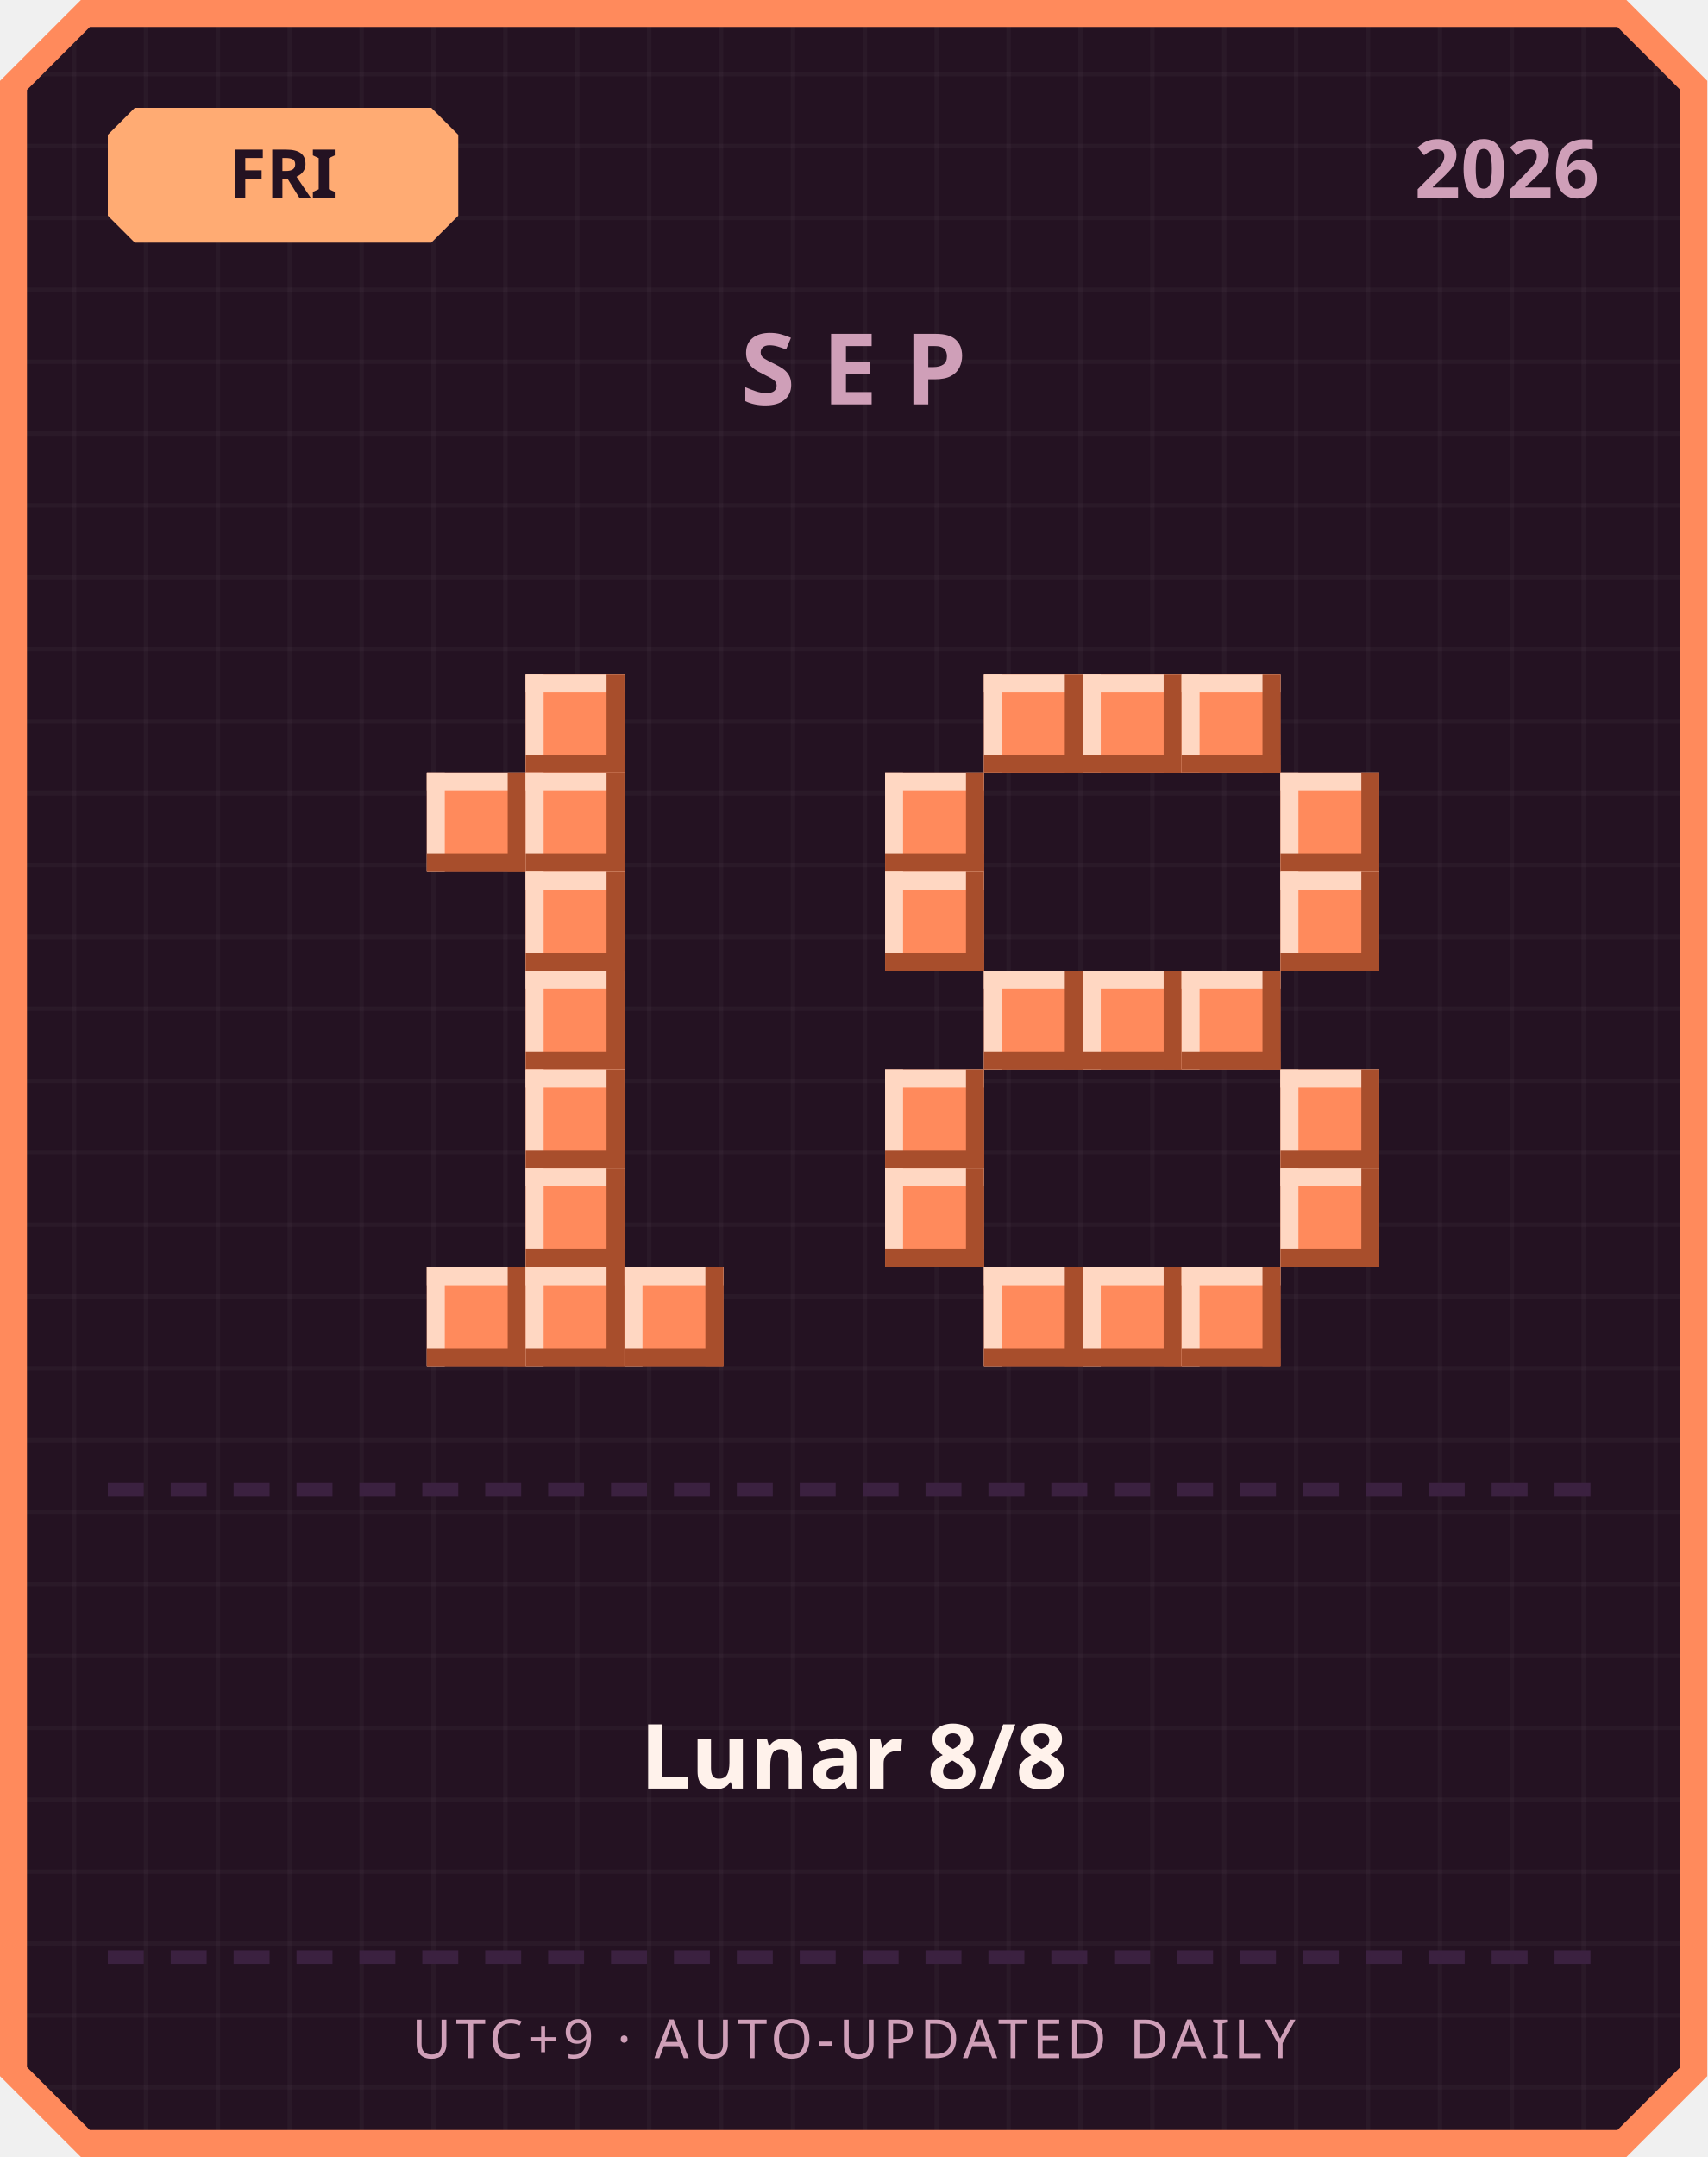
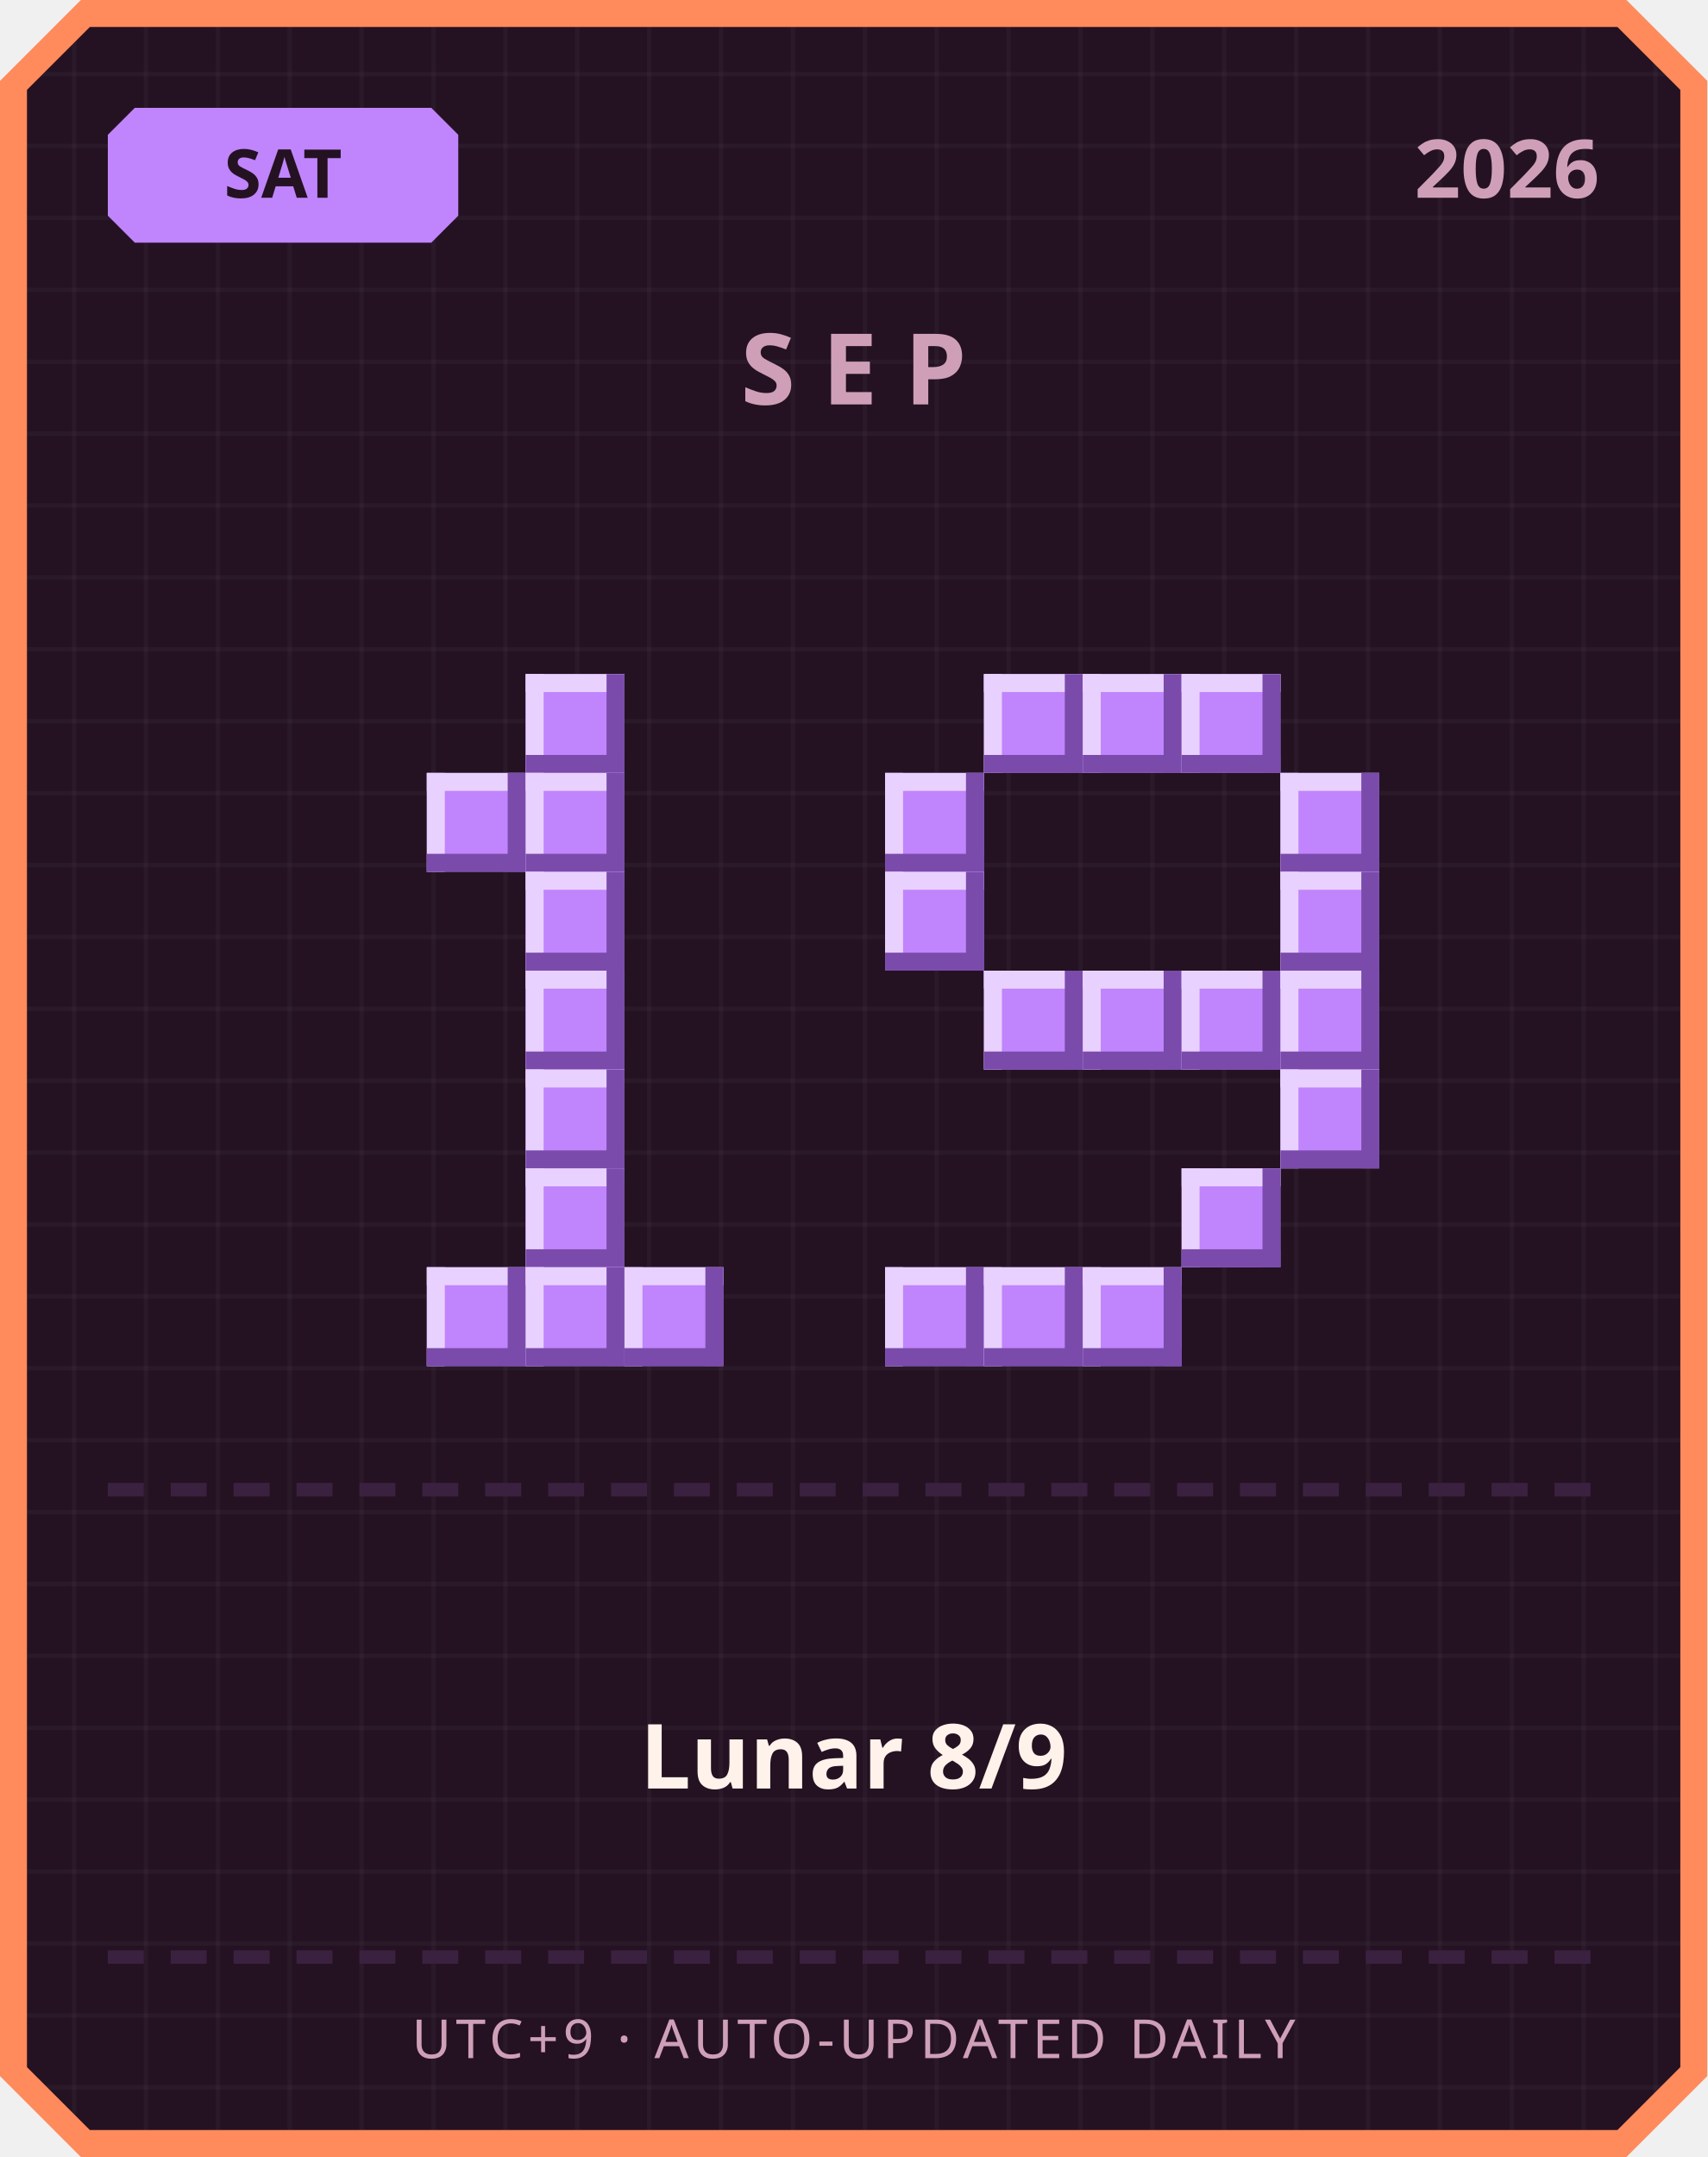
<svg xmlns="http://www.w3.org/2000/svg" width="380" height="480" viewBox="0 0 380 480">
  <defs>
    <pattern id="grid" width="16" height="16" patternUnits="userSpaceOnUse">
      <rect width="16" height="16" fill="#241222" />
      <rect width="1" height="16" fill="#ffffff" opacity="0.03" />
      <rect width="16" height="1" fill="#ffffff" opacity="0.03" />
    </pattern>
  </defs>
  <path d="M 18,0 L 362,0 L 380,18 L 380,462 L 362,480 L 18,480 L 0,462 L 0,18 Z" fill="#ff8a5c" />
  <path d="M 20,6 L 360,6 L 374,20 L 374,460 L 360,474 L 20,474 L 6,460 L 6,20 Z" fill="url(#grid)" />
-   <path d="M 30,24 L 96,24 L 102,30 L 102,48 L 96,54 L 30,54 L 24,48 L 24,30 Z" fill="#ffab73" />
-   <text x="63" y="44" text-anchor="middle" font-family="'Segoe UI', sans-serif" font-size="15" font-weight="700" fill="#241222">FRI</text>
+   <path d="M 30,24 L 96,24 L 102,30 L 102,48 L 96,54 L 30,54 L 24,48 L 24,30 Z" fill="#c084fc" />
+   <text x="63" y="44" text-anchor="middle" font-family="'Segoe UI', sans-serif" font-size="15" font-weight="700" fill="#241222">SAT</text>
  <text x="356" y="44" text-anchor="end" font-family="'Segoe UI', sans-serif" font-size="18" font-weight="700" fill="#cf9fb8">2026</text>
  <text x="190" y="90" text-anchor="middle" font-family="'Segoe UI', sans-serif" font-size="22" font-weight="700" letter-spacing="6" fill="#cf9fb8">SEP</text>
-   <rect x="117" y="150" width="22" height="22" fill="#ff8a5c" />
-   <rect x="117" y="150" width="22" height="4" fill="#ffd7c2" />
-   <rect x="117" y="150" width="4" height="22" fill="#ffd7c2" />
-   <rect x="117" y="168" width="22" height="4" fill="#a84e2c" />
-   <rect x="135" y="150" width="4" height="22" fill="#a84e2c" />
-   <rect x="95" y="172" width="22" height="22" fill="#ff8a5c" />
-   <rect x="95" y="172" width="22" height="4" fill="#ffd7c2" />
-   <rect x="95" y="172" width="4" height="22" fill="#ffd7c2" />
-   <rect x="95" y="190" width="22" height="4" fill="#a84e2c" />
-   <rect x="113" y="172" width="4" height="22" fill="#a84e2c" />
-   <rect x="117" y="172" width="22" height="22" fill="#ff8a5c" />
-   <rect x="117" y="172" width="22" height="4" fill="#ffd7c2" />
-   <rect x="117" y="172" width="4" height="22" fill="#ffd7c2" />
-   <rect x="117" y="190" width="22" height="4" fill="#a84e2c" />
-   <rect x="135" y="172" width="4" height="22" fill="#a84e2c" />
-   <rect x="117" y="194" width="22" height="22" fill="#ff8a5c" />
-   <rect x="117" y="194" width="22" height="4" fill="#ffd7c2" />
-   <rect x="117" y="194" width="4" height="22" fill="#ffd7c2" />
-   <rect x="117" y="212" width="22" height="4" fill="#a84e2c" />
-   <rect x="135" y="194" width="4" height="22" fill="#a84e2c" />
-   <rect x="117" y="216" width="22" height="22" fill="#ff8a5c" />
-   <rect x="117" y="216" width="22" height="4" fill="#ffd7c2" />
-   <rect x="117" y="216" width="4" height="22" fill="#ffd7c2" />
-   <rect x="117" y="234" width="22" height="4" fill="#a84e2c" />
-   <rect x="135" y="216" width="4" height="22" fill="#a84e2c" />
-   <rect x="117" y="238" width="22" height="22" fill="#ff8a5c" />
-   <rect x="117" y="238" width="22" height="4" fill="#ffd7c2" />
-   <rect x="117" y="238" width="4" height="22" fill="#ffd7c2" />
-   <rect x="117" y="256" width="22" height="4" fill="#a84e2c" />
-   <rect x="135" y="238" width="4" height="22" fill="#a84e2c" />
-   <rect x="117" y="260" width="22" height="22" fill="#ff8a5c" />
-   <rect x="117" y="260" width="22" height="4" fill="#ffd7c2" />
-   <rect x="117" y="260" width="4" height="22" fill="#ffd7c2" />
-   <rect x="117" y="278" width="22" height="4" fill="#a84e2c" />
-   <rect x="135" y="260" width="4" height="22" fill="#a84e2c" />
-   <rect x="95" y="282" width="22" height="22" fill="#ff8a5c" />
-   <rect x="95" y="282" width="22" height="4" fill="#ffd7c2" />
-   <rect x="95" y="282" width="4" height="22" fill="#ffd7c2" />
-   <rect x="95" y="300" width="22" height="4" fill="#a84e2c" />
-   <rect x="113" y="282" width="4" height="22" fill="#a84e2c" />
-   <rect x="117" y="282" width="22" height="22" fill="#ff8a5c" />
-   <rect x="117" y="282" width="22" height="4" fill="#ffd7c2" />
-   <rect x="117" y="282" width="4" height="22" fill="#ffd7c2" />
-   <rect x="117" y="300" width="22" height="4" fill="#a84e2c" />
-   <rect x="135" y="282" width="4" height="22" fill="#a84e2c" />
-   <rect x="139" y="282" width="22" height="22" fill="#ff8a5c" />
-   <rect x="139" y="282" width="22" height="4" fill="#ffd7c2" />
-   <rect x="139" y="282" width="4" height="22" fill="#ffd7c2" />
-   <rect x="139" y="300" width="22" height="4" fill="#a84e2c" />
-   <rect x="157" y="282" width="4" height="22" fill="#a84e2c" />
-   <rect x="219" y="150" width="22" height="22" fill="#ff8a5c" />
-   <rect x="219" y="150" width="22" height="4" fill="#ffd7c2" />
-   <rect x="219" y="150" width="4" height="22" fill="#ffd7c2" />
-   <rect x="219" y="168" width="22" height="4" fill="#a84e2c" />
-   <rect x="237" y="150" width="4" height="22" fill="#a84e2c" />
-   <rect x="241" y="150" width="22" height="22" fill="#ff8a5c" />
-   <rect x="241" y="150" width="22" height="4" fill="#ffd7c2" />
-   <rect x="241" y="150" width="4" height="22" fill="#ffd7c2" />
-   <rect x="241" y="168" width="22" height="4" fill="#a84e2c" />
-   <rect x="259" y="150" width="4" height="22" fill="#a84e2c" />
-   <rect x="263" y="150" width="22" height="22" fill="#ff8a5c" />
-   <rect x="263" y="150" width="22" height="4" fill="#ffd7c2" />
-   <rect x="263" y="150" width="4" height="22" fill="#ffd7c2" />
-   <rect x="263" y="168" width="22" height="4" fill="#a84e2c" />
-   <rect x="281" y="150" width="4" height="22" fill="#a84e2c" />
-   <rect x="197" y="172" width="22" height="22" fill="#ff8a5c" />
-   <rect x="197" y="172" width="22" height="4" fill="#ffd7c2" />
-   <rect x="197" y="172" width="4" height="22" fill="#ffd7c2" />
-   <rect x="197" y="190" width="22" height="4" fill="#a84e2c" />
-   <rect x="215" y="172" width="4" height="22" fill="#a84e2c" />
-   <rect x="285" y="172" width="22" height="22" fill="#ff8a5c" />
-   <rect x="285" y="172" width="22" height="4" fill="#ffd7c2" />
-   <rect x="285" y="172" width="4" height="22" fill="#ffd7c2" />
-   <rect x="285" y="190" width="22" height="4" fill="#a84e2c" />
-   <rect x="303" y="172" width="4" height="22" fill="#a84e2c" />
-   <rect x="197" y="194" width="22" height="22" fill="#ff8a5c" />
-   <rect x="197" y="194" width="22" height="4" fill="#ffd7c2" />
-   <rect x="197" y="194" width="4" height="22" fill="#ffd7c2" />
-   <rect x="197" y="212" width="22" height="4" fill="#a84e2c" />
-   <rect x="215" y="194" width="4" height="22" fill="#a84e2c" />
-   <rect x="285" y="194" width="22" height="22" fill="#ff8a5c" />
-   <rect x="285" y="194" width="22" height="4" fill="#ffd7c2" />
-   <rect x="285" y="194" width="4" height="22" fill="#ffd7c2" />
-   <rect x="285" y="212" width="22" height="4" fill="#a84e2c" />
-   <rect x="303" y="194" width="4" height="22" fill="#a84e2c" />
-   <rect x="219" y="216" width="22" height="22" fill="#ff8a5c" />
-   <rect x="219" y="216" width="22" height="4" fill="#ffd7c2" />
-   <rect x="219" y="216" width="4" height="22" fill="#ffd7c2" />
-   <rect x="219" y="234" width="22" height="4" fill="#a84e2c" />
-   <rect x="237" y="216" width="4" height="22" fill="#a84e2c" />
-   <rect x="241" y="216" width="22" height="22" fill="#ff8a5c" />
-   <rect x="241" y="216" width="22" height="4" fill="#ffd7c2" />
-   <rect x="241" y="216" width="4" height="22" fill="#ffd7c2" />
-   <rect x="241" y="234" width="22" height="4" fill="#a84e2c" />
-   <rect x="259" y="216" width="4" height="22" fill="#a84e2c" />
-   <rect x="263" y="216" width="22" height="22" fill="#ff8a5c" />
-   <rect x="263" y="216" width="22" height="4" fill="#ffd7c2" />
-   <rect x="263" y="216" width="4" height="22" fill="#ffd7c2" />
-   <rect x="263" y="234" width="22" height="4" fill="#a84e2c" />
-   <rect x="281" y="216" width="4" height="22" fill="#a84e2c" />
-   <rect x="197" y="238" width="22" height="22" fill="#ff8a5c" />
-   <rect x="197" y="238" width="22" height="4" fill="#ffd7c2" />
-   <rect x="197" y="238" width="4" height="22" fill="#ffd7c2" />
-   <rect x="197" y="256" width="22" height="4" fill="#a84e2c" />
-   <rect x="215" y="238" width="4" height="22" fill="#a84e2c" />
-   <rect x="285" y="238" width="22" height="22" fill="#ff8a5c" />
-   <rect x="285" y="238" width="22" height="4" fill="#ffd7c2" />
-   <rect x="285" y="238" width="4" height="22" fill="#ffd7c2" />
-   <rect x="285" y="256" width="22" height="4" fill="#a84e2c" />
-   <rect x="303" y="238" width="4" height="22" fill="#a84e2c" />
-   <rect x="197" y="260" width="22" height="22" fill="#ff8a5c" />
-   <rect x="197" y="260" width="22" height="4" fill="#ffd7c2" />
-   <rect x="197" y="260" width="4" height="22" fill="#ffd7c2" />
-   <rect x="197" y="278" width="22" height="4" fill="#a84e2c" />
-   <rect x="215" y="260" width="4" height="22" fill="#a84e2c" />
-   <rect x="285" y="260" width="22" height="22" fill="#ff8a5c" />
-   <rect x="285" y="260" width="22" height="4" fill="#ffd7c2" />
-   <rect x="285" y="260" width="4" height="22" fill="#ffd7c2" />
-   <rect x="285" y="278" width="22" height="4" fill="#a84e2c" />
-   <rect x="303" y="260" width="4" height="22" fill="#a84e2c" />
-   <rect x="219" y="282" width="22" height="22" fill="#ff8a5c" />
-   <rect x="219" y="282" width="22" height="4" fill="#ffd7c2" />
-   <rect x="219" y="282" width="4" height="22" fill="#ffd7c2" />
-   <rect x="219" y="300" width="22" height="4" fill="#a84e2c" />
-   <rect x="237" y="282" width="4" height="22" fill="#a84e2c" />
-   <rect x="241" y="282" width="22" height="22" fill="#ff8a5c" />
-   <rect x="241" y="282" width="22" height="4" fill="#ffd7c2" />
-   <rect x="241" y="282" width="4" height="22" fill="#ffd7c2" />
-   <rect x="241" y="300" width="22" height="4" fill="#a84e2c" />
-   <rect x="259" y="282" width="4" height="22" fill="#a84e2c" />
-   <rect x="263" y="282" width="22" height="22" fill="#ff8a5c" />
-   <rect x="263" y="282" width="22" height="4" fill="#ffd7c2" />
-   <rect x="263" y="282" width="4" height="22" fill="#ffd7c2" />
-   <rect x="263" y="300" width="22" height="4" fill="#a84e2c" />
-   <rect x="281" y="282" width="4" height="22" fill="#a84e2c" />
+   <rect x="117" y="150" width="22" height="22" fill="#c084fc" />
+   <rect x="117" y="150" width="22" height="4" fill="#e9d1ff" />
+   <rect x="117" y="150" width="4" height="22" fill="#e9d1ff" />
+   <rect x="117" y="168" width="22" height="4" fill="#7a4bab" />
+   <rect x="135" y="150" width="4" height="22" fill="#7a4bab" />
+   <rect x="95" y="172" width="22" height="22" fill="#c084fc" />
+   <rect x="95" y="172" width="22" height="4" fill="#e9d1ff" />
+   <rect x="95" y="172" width="4" height="22" fill="#e9d1ff" />
+   <rect x="95" y="190" width="22" height="4" fill="#7a4bab" />
+   <rect x="113" y="172" width="4" height="22" fill="#7a4bab" />
+   <rect x="117" y="172" width="22" height="22" fill="#c084fc" />
+   <rect x="117" y="172" width="22" height="4" fill="#e9d1ff" />
+   <rect x="117" y="172" width="4" height="22" fill="#e9d1ff" />
+   <rect x="117" y="190" width="22" height="4" fill="#7a4bab" />
+   <rect x="135" y="172" width="4" height="22" fill="#7a4bab" />
+   <rect x="117" y="194" width="22" height="22" fill="#c084fc" />
+   <rect x="117" y="194" width="22" height="4" fill="#e9d1ff" />
+   <rect x="117" y="194" width="4" height="22" fill="#e9d1ff" />
+   <rect x="117" y="212" width="22" height="4" fill="#7a4bab" />
+   <rect x="135" y="194" width="4" height="22" fill="#7a4bab" />
+   <rect x="117" y="216" width="22" height="22" fill="#c084fc" />
+   <rect x="117" y="216" width="22" height="4" fill="#e9d1ff" />
+   <rect x="117" y="216" width="4" height="22" fill="#e9d1ff" />
+   <rect x="117" y="234" width="22" height="4" fill="#7a4bab" />
+   <rect x="135" y="216" width="4" height="22" fill="#7a4bab" />
+   <rect x="117" y="238" width="22" height="22" fill="#c084fc" />
+   <rect x="117" y="238" width="22" height="4" fill="#e9d1ff" />
+   <rect x="117" y="238" width="4" height="22" fill="#e9d1ff" />
+   <rect x="117" y="256" width="22" height="4" fill="#7a4bab" />
+   <rect x="135" y="238" width="4" height="22" fill="#7a4bab" />
+   <rect x="117" y="260" width="22" height="22" fill="#c084fc" />
+   <rect x="117" y="260" width="22" height="4" fill="#e9d1ff" />
+   <rect x="117" y="260" width="4" height="22" fill="#e9d1ff" />
+   <rect x="117" y="278" width="22" height="4" fill="#7a4bab" />
+   <rect x="135" y="260" width="4" height="22" fill="#7a4bab" />
+   <rect x="95" y="282" width="22" height="22" fill="#c084fc" />
+   <rect x="95" y="282" width="22" height="4" fill="#e9d1ff" />
+   <rect x="95" y="282" width="4" height="22" fill="#e9d1ff" />
+   <rect x="95" y="300" width="22" height="4" fill="#7a4bab" />
+   <rect x="113" y="282" width="4" height="22" fill="#7a4bab" />
+   <rect x="117" y="282" width="22" height="22" fill="#c084fc" />
+   <rect x="117" y="282" width="22" height="4" fill="#e9d1ff" />
+   <rect x="117" y="282" width="4" height="22" fill="#e9d1ff" />
+   <rect x="117" y="300" width="22" height="4" fill="#7a4bab" />
+   <rect x="135" y="282" width="4" height="22" fill="#7a4bab" />
+   <rect x="139" y="282" width="22" height="22" fill="#c084fc" />
+   <rect x="139" y="282" width="22" height="4" fill="#e9d1ff" />
+   <rect x="139" y="282" width="4" height="22" fill="#e9d1ff" />
+   <rect x="139" y="300" width="22" height="4" fill="#7a4bab" />
+   <rect x="157" y="282" width="4" height="22" fill="#7a4bab" />
+   <rect x="219" y="150" width="22" height="22" fill="#c084fc" />
+   <rect x="219" y="150" width="22" height="4" fill="#e9d1ff" />
+   <rect x="219" y="150" width="4" height="22" fill="#e9d1ff" />
+   <rect x="219" y="168" width="22" height="4" fill="#7a4bab" />
+   <rect x="237" y="150" width="4" height="22" fill="#7a4bab" />
+   <rect x="241" y="150" width="22" height="22" fill="#c084fc" />
+   <rect x="241" y="150" width="22" height="4" fill="#e9d1ff" />
+   <rect x="241" y="150" width="4" height="22" fill="#e9d1ff" />
+   <rect x="241" y="168" width="22" height="4" fill="#7a4bab" />
+   <rect x="259" y="150" width="4" height="22" fill="#7a4bab" />
+   <rect x="263" y="150" width="22" height="22" fill="#c084fc" />
+   <rect x="263" y="150" width="22" height="4" fill="#e9d1ff" />
+   <rect x="263" y="150" width="4" height="22" fill="#e9d1ff" />
+   <rect x="263" y="168" width="22" height="4" fill="#7a4bab" />
+   <rect x="281" y="150" width="4" height="22" fill="#7a4bab" />
+   <rect x="197" y="172" width="22" height="22" fill="#c084fc" />
+   <rect x="197" y="172" width="22" height="4" fill="#e9d1ff" />
+   <rect x="197" y="172" width="4" height="22" fill="#e9d1ff" />
+   <rect x="197" y="190" width="22" height="4" fill="#7a4bab" />
+   <rect x="215" y="172" width="4" height="22" fill="#7a4bab" />
+   <rect x="285" y="172" width="22" height="22" fill="#c084fc" />
+   <rect x="285" y="172" width="22" height="4" fill="#e9d1ff" />
+   <rect x="285" y="172" width="4" height="22" fill="#e9d1ff" />
+   <rect x="285" y="190" width="22" height="4" fill="#7a4bab" />
+   <rect x="303" y="172" width="4" height="22" fill="#7a4bab" />
+   <rect x="197" y="194" width="22" height="22" fill="#c084fc" />
+   <rect x="197" y="194" width="22" height="4" fill="#e9d1ff" />
+   <rect x="197" y="194" width="4" height="22" fill="#e9d1ff" />
+   <rect x="197" y="212" width="22" height="4" fill="#7a4bab" />
+   <rect x="215" y="194" width="4" height="22" fill="#7a4bab" />
+   <rect x="285" y="194" width="22" height="22" fill="#c084fc" />
+   <rect x="285" y="194" width="22" height="4" fill="#e9d1ff" />
+   <rect x="285" y="194" width="4" height="22" fill="#e9d1ff" />
+   <rect x="285" y="212" width="22" height="4" fill="#7a4bab" />
+   <rect x="303" y="194" width="4" height="22" fill="#7a4bab" />
+   <rect x="219" y="216" width="22" height="22" fill="#c084fc" />
+   <rect x="219" y="216" width="22" height="4" fill="#e9d1ff" />
+   <rect x="219" y="216" width="4" height="22" fill="#e9d1ff" />
+   <rect x="219" y="234" width="22" height="4" fill="#7a4bab" />
+   <rect x="237" y="216" width="4" height="22" fill="#7a4bab" />
+   <rect x="241" y="216" width="22" height="22" fill="#c084fc" />
+   <rect x="241" y="216" width="22" height="4" fill="#e9d1ff" />
+   <rect x="241" y="216" width="4" height="22" fill="#e9d1ff" />
+   <rect x="241" y="234" width="22" height="4" fill="#7a4bab" />
+   <rect x="259" y="216" width="4" height="22" fill="#7a4bab" />
+   <rect x="263" y="216" width="22" height="22" fill="#c084fc" />
+   <rect x="263" y="216" width="22" height="4" fill="#e9d1ff" />
+   <rect x="263" y="216" width="4" height="22" fill="#e9d1ff" />
+   <rect x="263" y="234" width="22" height="4" fill="#7a4bab" />
+   <rect x="281" y="216" width="4" height="22" fill="#7a4bab" />
+   <rect x="285" y="216" width="22" height="22" fill="#c084fc" />
+   <rect x="285" y="216" width="22" height="4" fill="#e9d1ff" />
+   <rect x="285" y="216" width="4" height="22" fill="#e9d1ff" />
+   <rect x="285" y="234" width="22" height="4" fill="#7a4bab" />
+   <rect x="303" y="216" width="4" height="22" fill="#7a4bab" />
+   <rect x="285" y="238" width="22" height="22" fill="#c084fc" />
+   <rect x="285" y="238" width="22" height="4" fill="#e9d1ff" />
+   <rect x="285" y="238" width="4" height="22" fill="#e9d1ff" />
+   <rect x="285" y="256" width="22" height="4" fill="#7a4bab" />
+   <rect x="303" y="238" width="4" height="22" fill="#7a4bab" />
+   <rect x="263" y="260" width="22" height="22" fill="#c084fc" />
+   <rect x="263" y="260" width="22" height="4" fill="#e9d1ff" />
+   <rect x="263" y="260" width="4" height="22" fill="#e9d1ff" />
+   <rect x="263" y="278" width="22" height="4" fill="#7a4bab" />
+   <rect x="281" y="260" width="4" height="22" fill="#7a4bab" />
+   <rect x="197" y="282" width="22" height="22" fill="#c084fc" />
+   <rect x="197" y="282" width="22" height="4" fill="#e9d1ff" />
+   <rect x="197" y="282" width="4" height="22" fill="#e9d1ff" />
+   <rect x="197" y="300" width="22" height="4" fill="#7a4bab" />
+   <rect x="215" y="282" width="4" height="22" fill="#7a4bab" />
+   <rect x="219" y="282" width="22" height="22" fill="#c084fc" />
+   <rect x="219" y="282" width="22" height="4" fill="#e9d1ff" />
+   <rect x="219" y="282" width="4" height="22" fill="#e9d1ff" />
+   <rect x="219" y="300" width="22" height="4" fill="#7a4bab" />
+   <rect x="237" y="282" width="4" height="22" fill="#7a4bab" />
+   <rect x="241" y="282" width="22" height="22" fill="#c084fc" />
+   <rect x="241" y="282" width="22" height="4" fill="#e9d1ff" />
+   <rect x="241" y="282" width="4" height="22" fill="#e9d1ff" />
+   <rect x="241" y="300" width="22" height="4" fill="#7a4bab" />
+   <rect x="259" y="282" width="4" height="22" fill="#7a4bab" />
  <rect x="24" y="330" width="8" height="3" fill="#3b2140" />
  <rect x="38" y="330" width="8" height="3" fill="#3b2140" />
  <rect x="52" y="330" width="8" height="3" fill="#3b2140" />
  <rect x="66" y="330" width="8" height="3" fill="#3b2140" />
  <rect x="80" y="330" width="8" height="3" fill="#3b2140" />
  <rect x="94" y="330" width="8" height="3" fill="#3b2140" />
  <rect x="108" y="330" width="8" height="3" fill="#3b2140" />
  <rect x="122" y="330" width="8" height="3" fill="#3b2140" />
  <rect x="136" y="330" width="8" height="3" fill="#3b2140" />
  <rect x="150" y="330" width="8" height="3" fill="#3b2140" />
  <rect x="164" y="330" width="8" height="3" fill="#3b2140" />
  <rect x="178" y="330" width="8" height="3" fill="#3b2140" />
  <rect x="192" y="330" width="8" height="3" fill="#3b2140" />
  <rect x="206" y="330" width="8" height="3" fill="#3b2140" />
  <rect x="220" y="330" width="8" height="3" fill="#3b2140" />
  <rect x="234" y="330" width="8" height="3" fill="#3b2140" />
  <rect x="248" y="330" width="8" height="3" fill="#3b2140" />
  <rect x="262" y="330" width="8" height="3" fill="#3b2140" />
  <rect x="276" y="330" width="8" height="3" fill="#3b2140" />
  <rect x="290" y="330" width="8" height="3" fill="#3b2140" />
  <rect x="304" y="330" width="8" height="3" fill="#3b2140" />
  <rect x="318" y="330" width="8" height="3" fill="#3b2140" />
  <rect x="332" y="330" width="8" height="3" fill="#3b2140" />
  <rect x="346" y="330" width="8" height="3" fill="#3b2140" />
-   <text x="190" y="398" text-anchor="middle" font-family="'Segoe UI', 'Microsoft JhengHei', sans-serif" font-size="20" font-weight="700" fill="#fff2eb">Lunar 8/8</text>
+   <text x="190" y="398" text-anchor="middle" font-family="'Segoe UI', 'Microsoft JhengHei', sans-serif" font-size="20" font-weight="700" fill="#fff2eb">Lunar 8/9</text>
  <rect x="24" y="434" width="8" height="3" fill="#3b2140" />
  <rect x="38" y="434" width="8" height="3" fill="#3b2140" />
  <rect x="52" y="434" width="8" height="3" fill="#3b2140" />
  <rect x="66" y="434" width="8" height="3" fill="#3b2140" />
  <rect x="80" y="434" width="8" height="3" fill="#3b2140" />
  <rect x="94" y="434" width="8" height="3" fill="#3b2140" />
  <rect x="108" y="434" width="8" height="3" fill="#3b2140" />
  <rect x="122" y="434" width="8" height="3" fill="#3b2140" />
  <rect x="136" y="434" width="8" height="3" fill="#3b2140" />
  <rect x="150" y="434" width="8" height="3" fill="#3b2140" />
  <rect x="164" y="434" width="8" height="3" fill="#3b2140" />
  <rect x="178" y="434" width="8" height="3" fill="#3b2140" />
  <rect x="192" y="434" width="8" height="3" fill="#3b2140" />
  <rect x="206" y="434" width="8" height="3" fill="#3b2140" />
  <rect x="220" y="434" width="8" height="3" fill="#3b2140" />
  <rect x="234" y="434" width="8" height="3" fill="#3b2140" />
  <rect x="248" y="434" width="8" height="3" fill="#3b2140" />
  <rect x="262" y="434" width="8" height="3" fill="#3b2140" />
  <rect x="276" y="434" width="8" height="3" fill="#3b2140" />
  <rect x="290" y="434" width="8" height="3" fill="#3b2140" />
  <rect x="304" y="434" width="8" height="3" fill="#3b2140" />
  <rect x="318" y="434" width="8" height="3" fill="#3b2140" />
  <rect x="332" y="434" width="8" height="3" fill="#3b2140" />
  <rect x="346" y="434" width="8" height="3" fill="#3b2140" />
  <text x="190" y="458" text-anchor="middle" font-family="'Segoe UI', sans-serif" font-size="12" letter-spacing="1" fill="#cf9fb8">UTC+9 · AUTO-UPDATED DAILY</text>
</svg>
